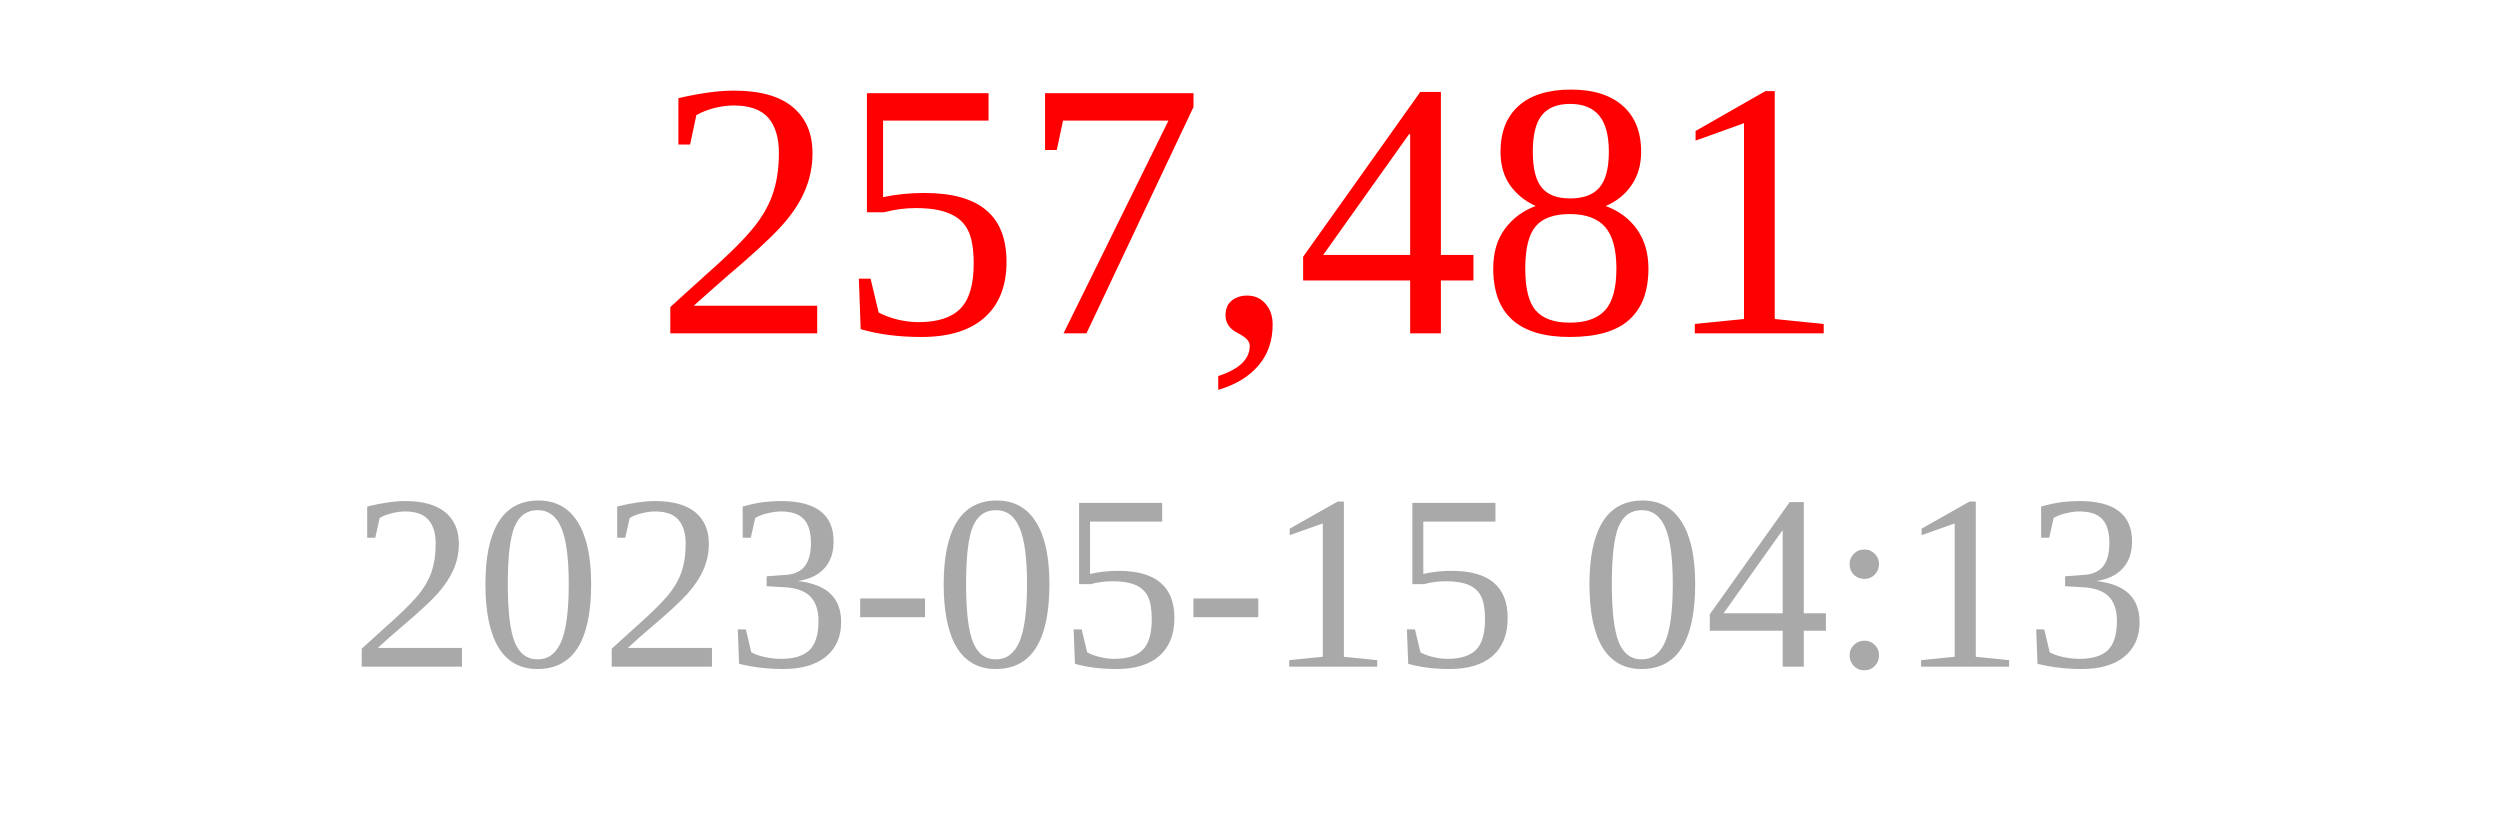
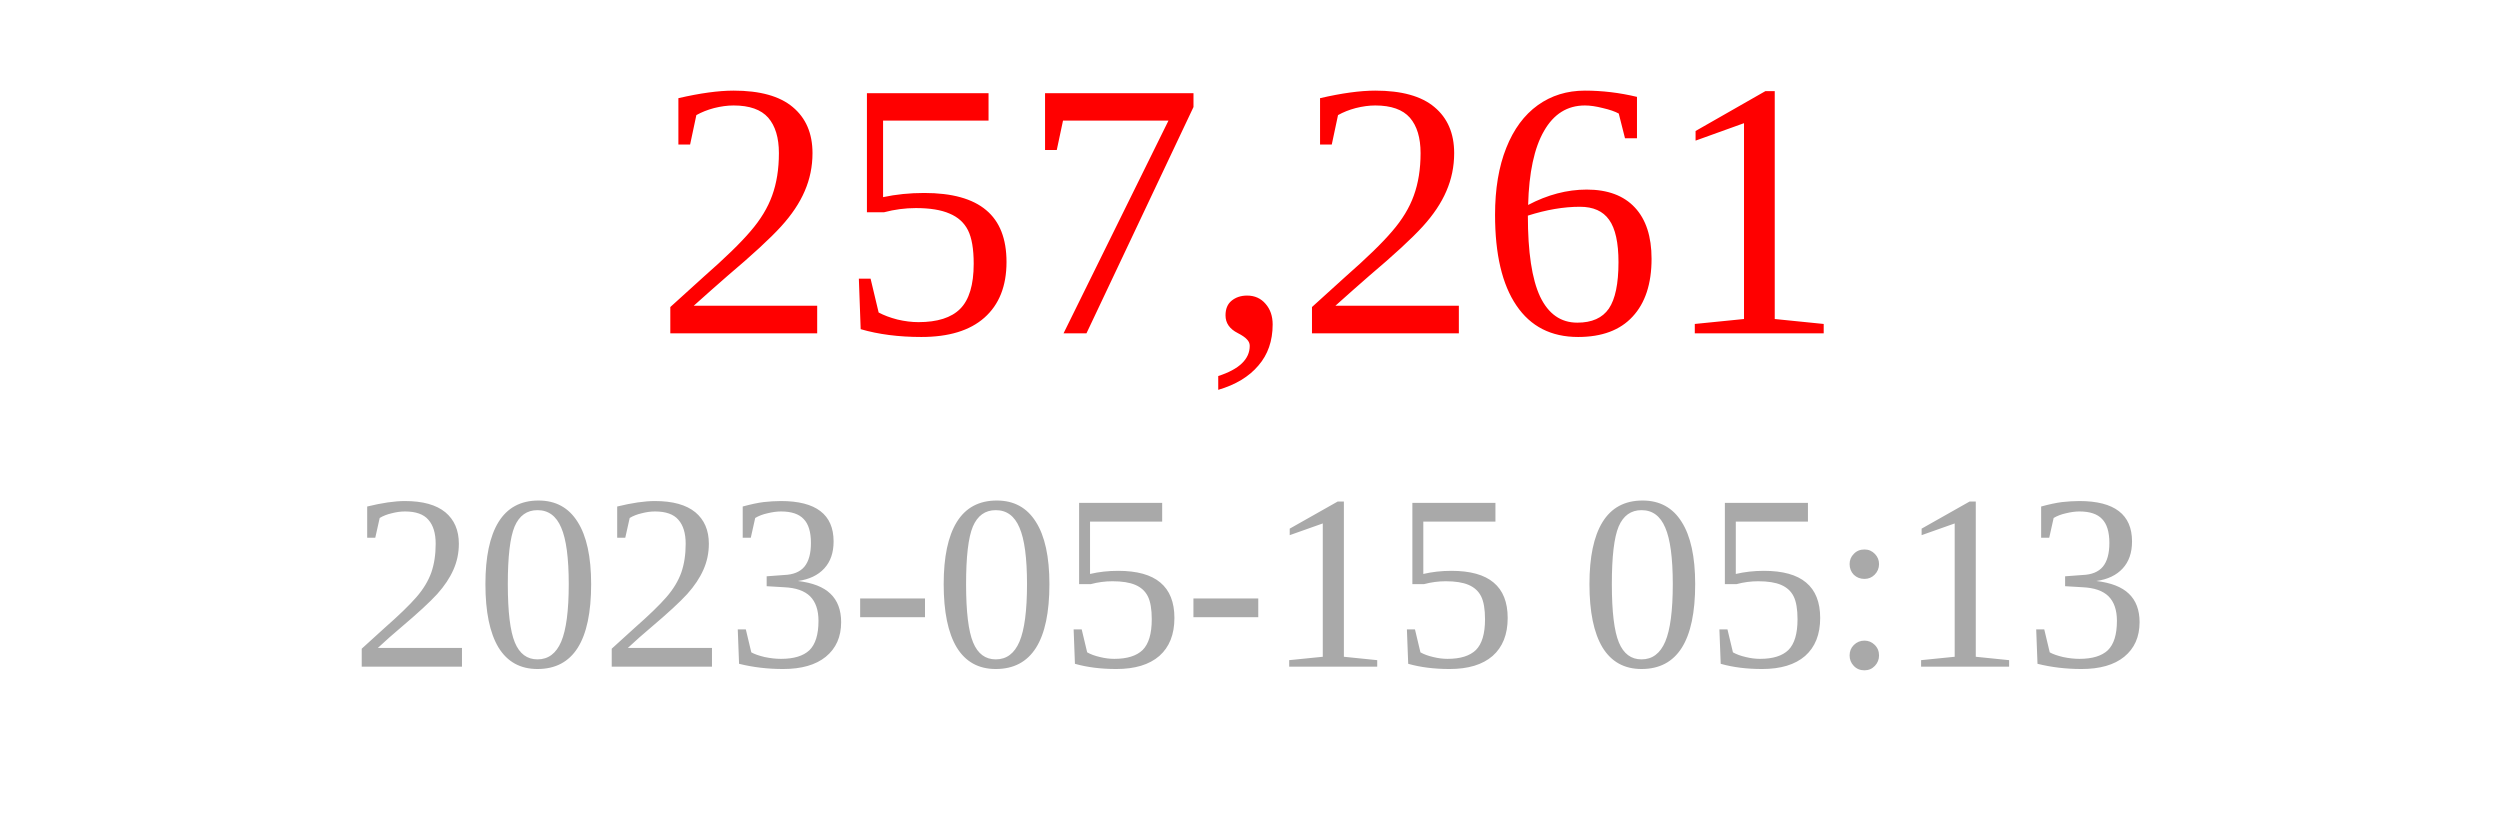
<svg xmlns="http://www.w3.org/2000/svg" width="150" height="50">
-   <text x="75" y="20" font-size="22" fill="red" text-anchor="middle">257,481</text>
-   <text x="75" y="40" font-size="15" fill="darkgray" text-anchor="middle">2023-05-15 04:13</text>
+   <text x="75" y="20" font-size="22" fill="red" text-anchor="middle">257,261</text>
+   <text x="75" y="40" font-size="15" fill="darkgray" text-anchor="middle">2023-05-15 05:13</text>
</svg>
